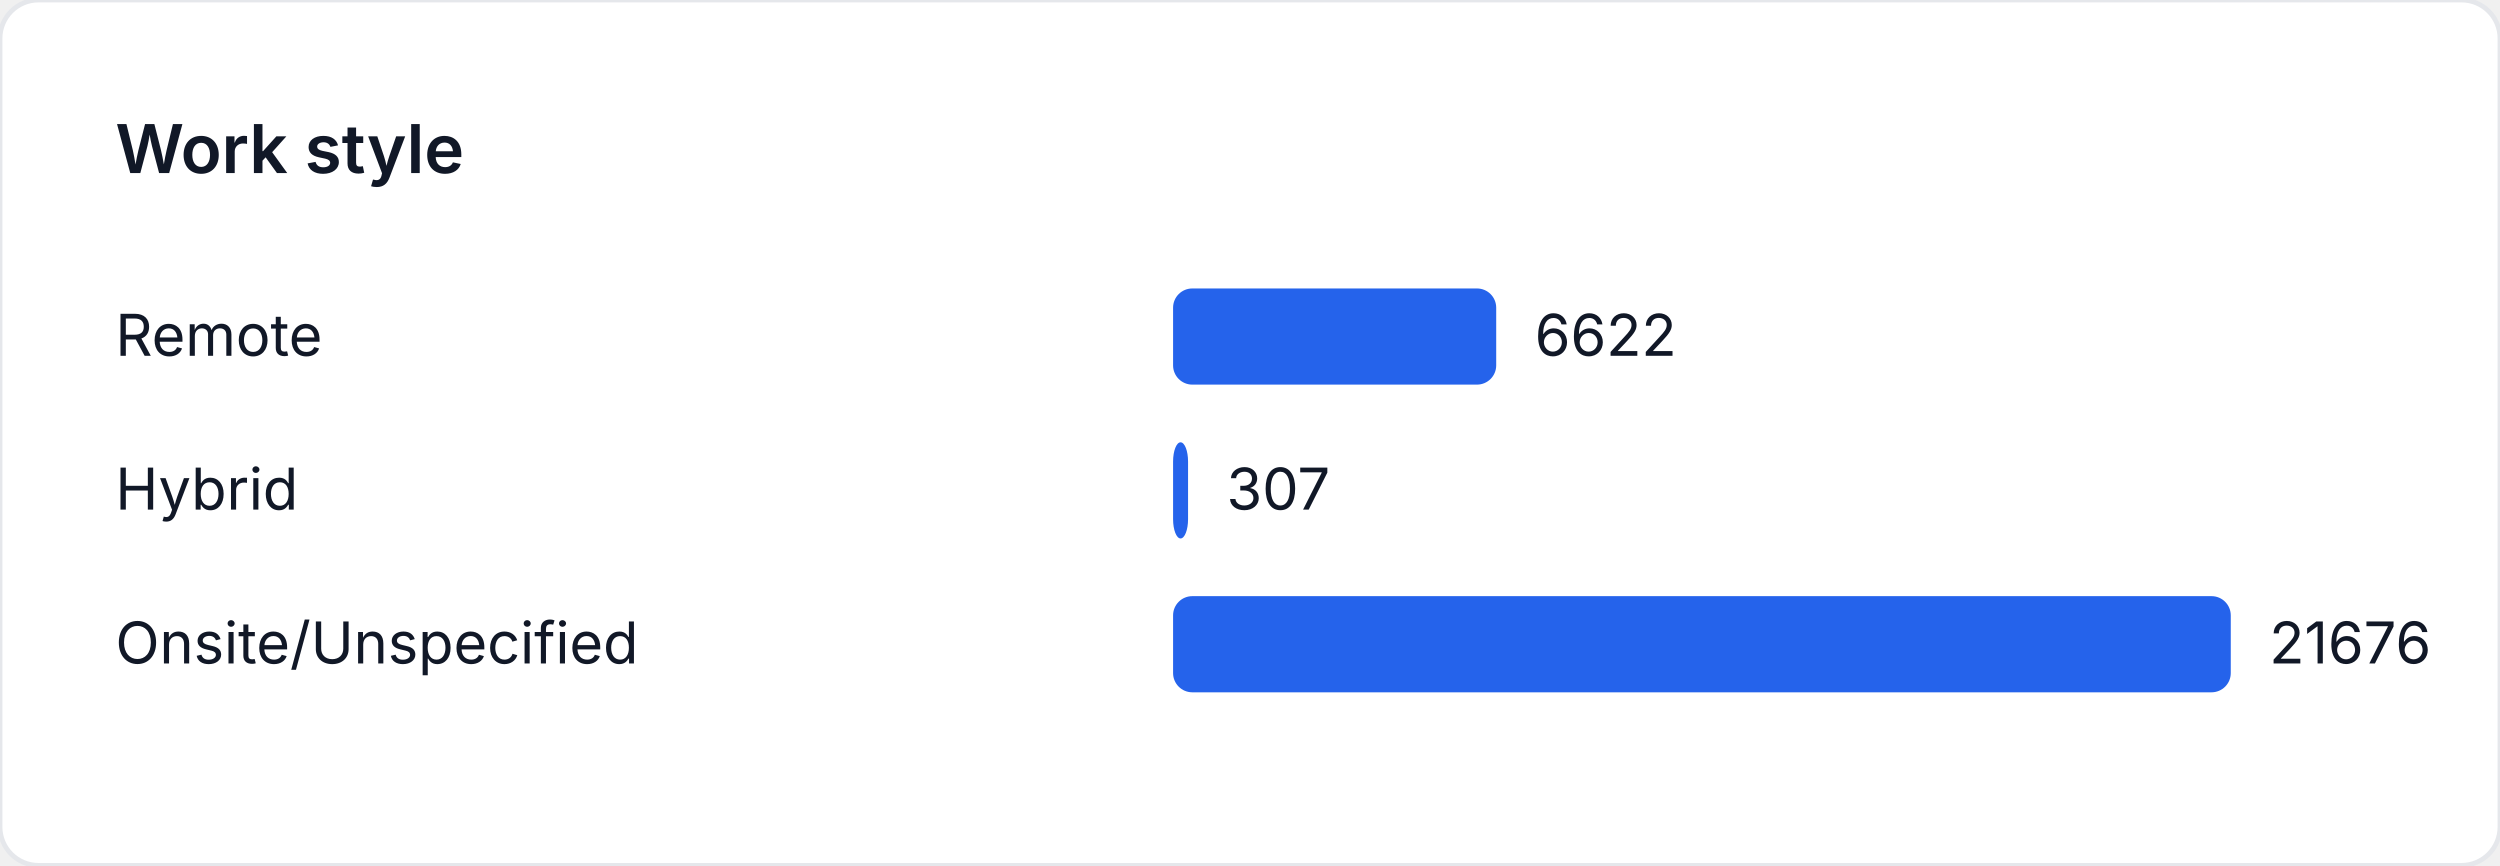
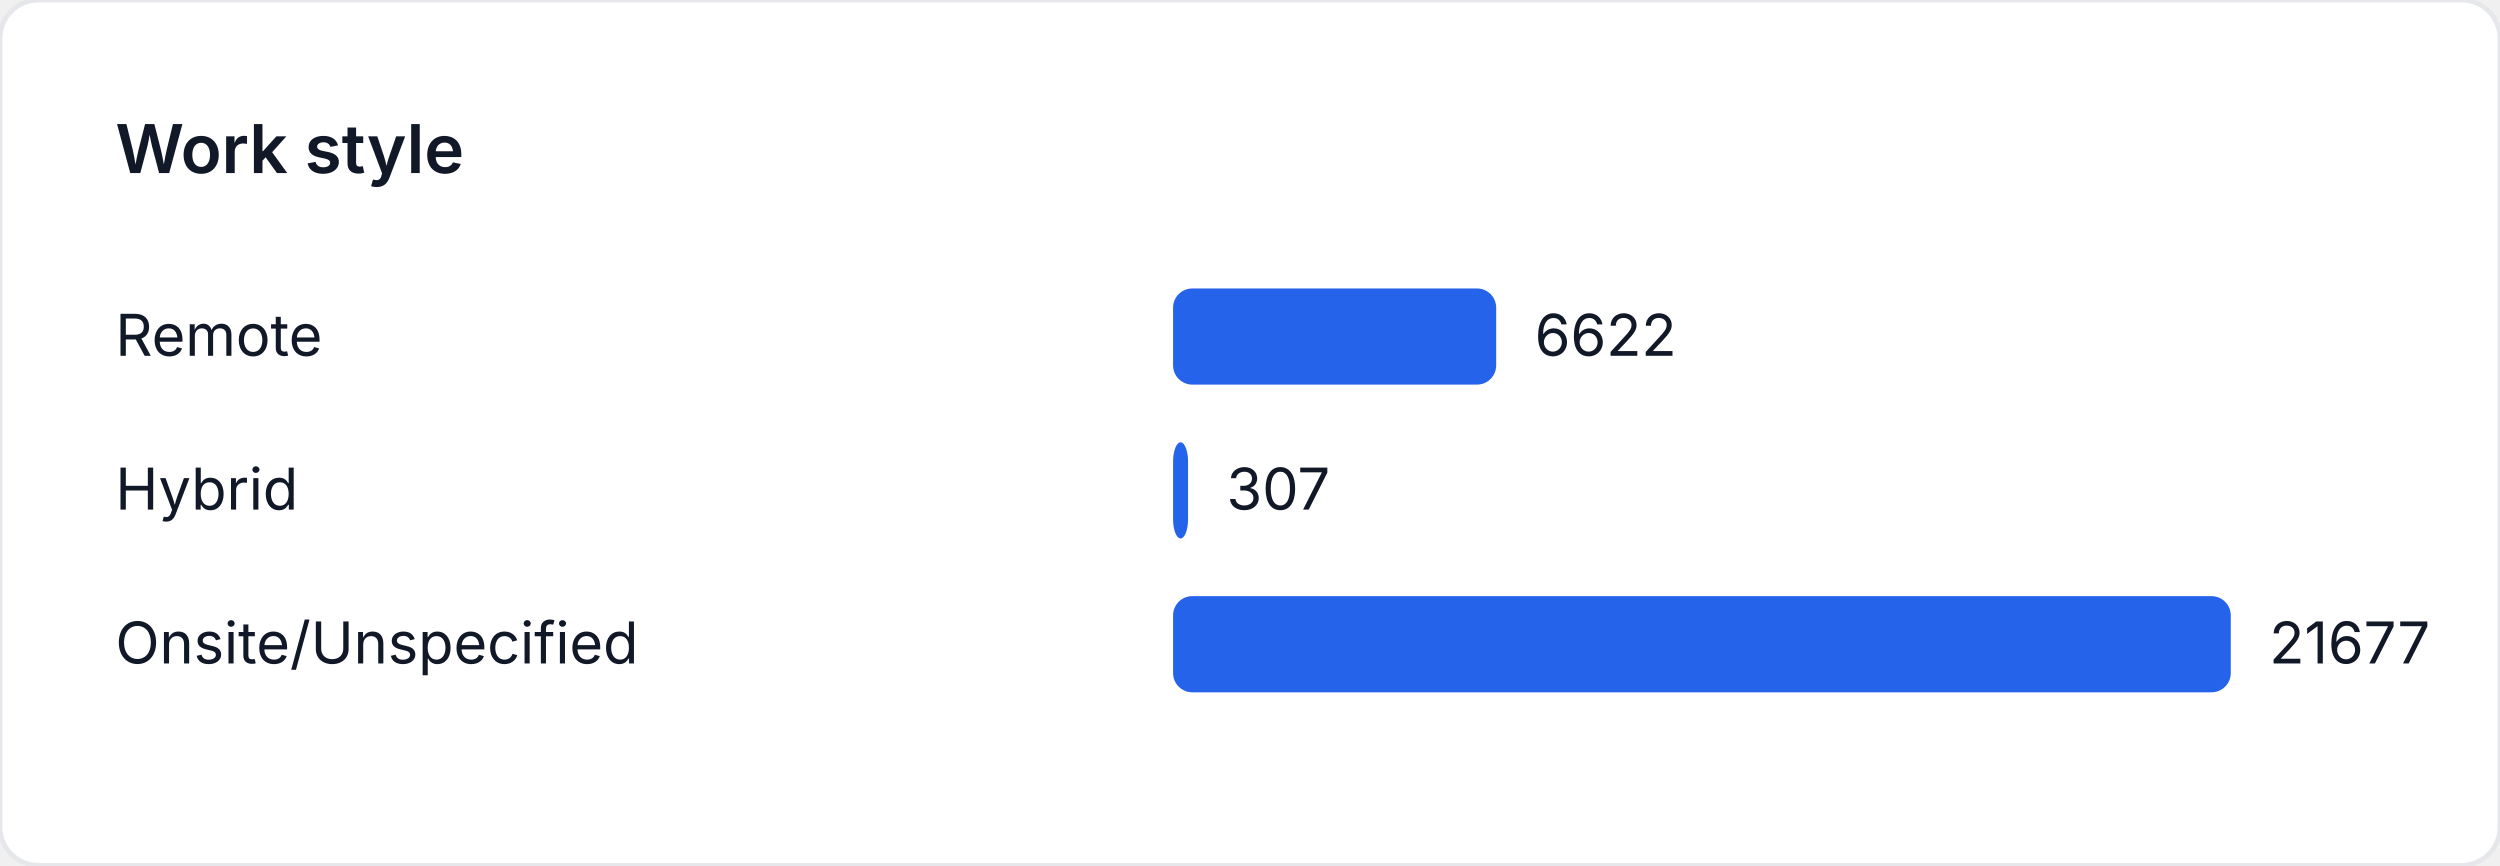
<svg xmlns="http://www.w3.org/2000/svg" width="520" height="180" viewBox="0 0 520 180" role="img" aria-label="Work style">
  <style>
    text { font-family: "Inter", "Segoe UI", sans-serif; font-size: 12px; fill: #111827; }
    .title { font-size: 14px; font-weight: 600; }
  </style>
  <rect width="520" height="180" fill="#ffffff" rx="8" ry="8" stroke="#e5e7eb" />
  <text class="title" x="24" y="36">Work style</text>
  <text x="24" y="74">Remote</text>
-   <rect x="244" y="60" width="67.21" height="20" fill="#2563eb" rx="4" />
-   <text x="319.21" y="74">6622</text>
+   <rect x="244" y="60" width="67.207" height="20" fill="#2563eb" rx="4" />
+   <text x="319.207" y="74">6622</text>
  <text x="24" y="106">Hybrid</text>
  <rect x="244" y="92" width="3.116" height="20" fill="#2563eb" rx="4" />
  <text x="255.116" y="106">307</text>
  <text x="24" y="138">Onsite/Unspecified</text>
  <rect x="244" y="124" width="220" height="20" fill="#2563eb" rx="4" />
-   <text x="472" y="138">21676</text>
+   <text x="472" y="138">21677</text>
</svg>
